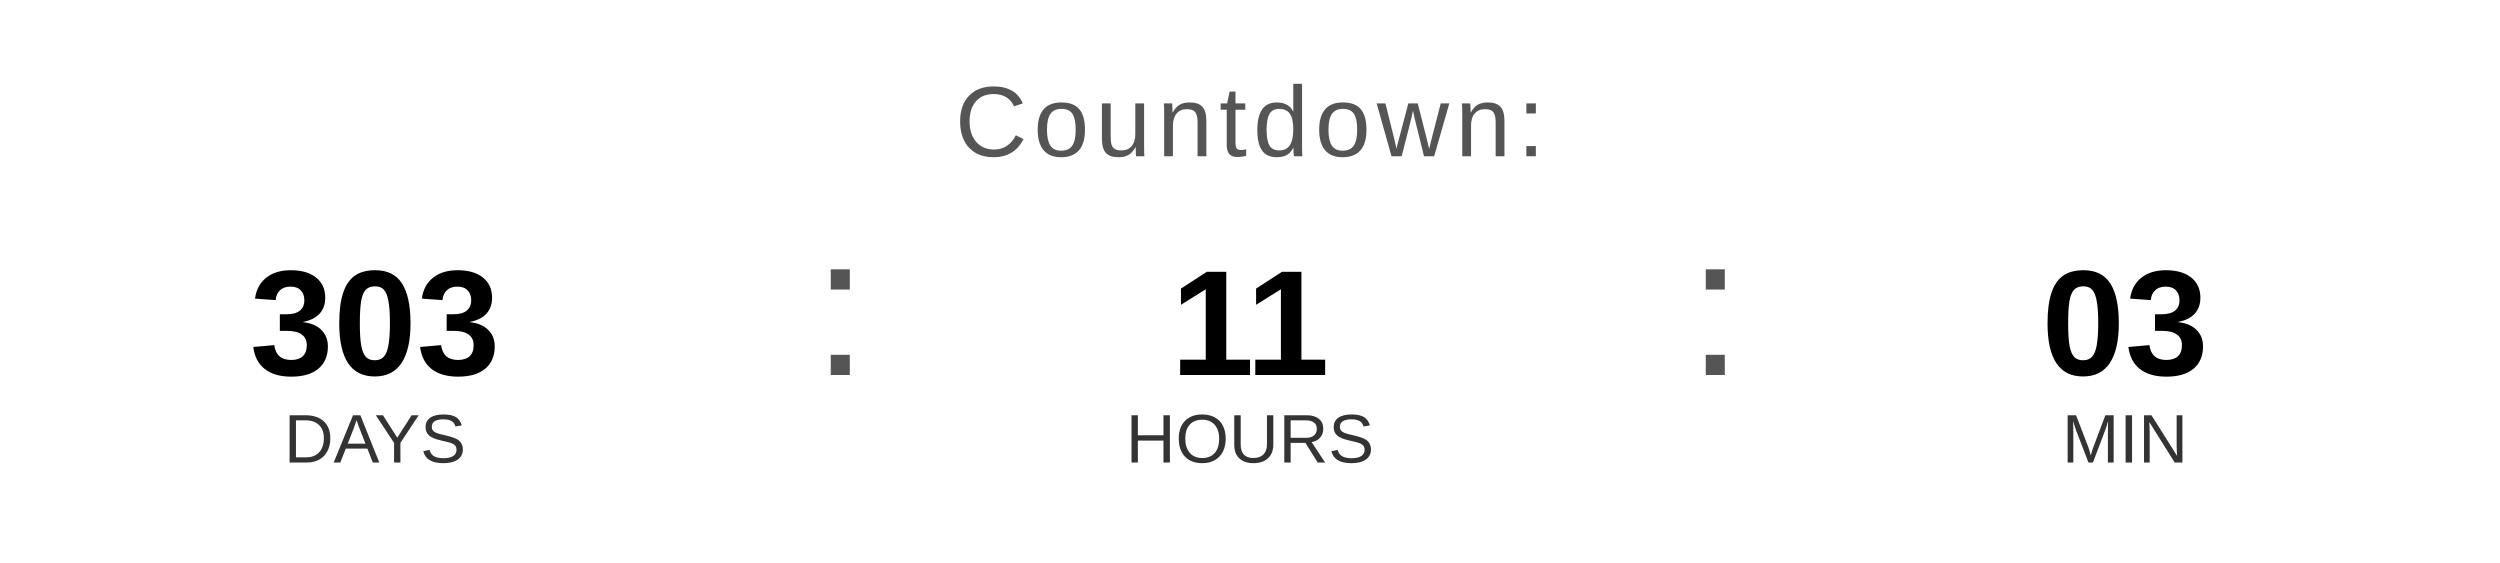
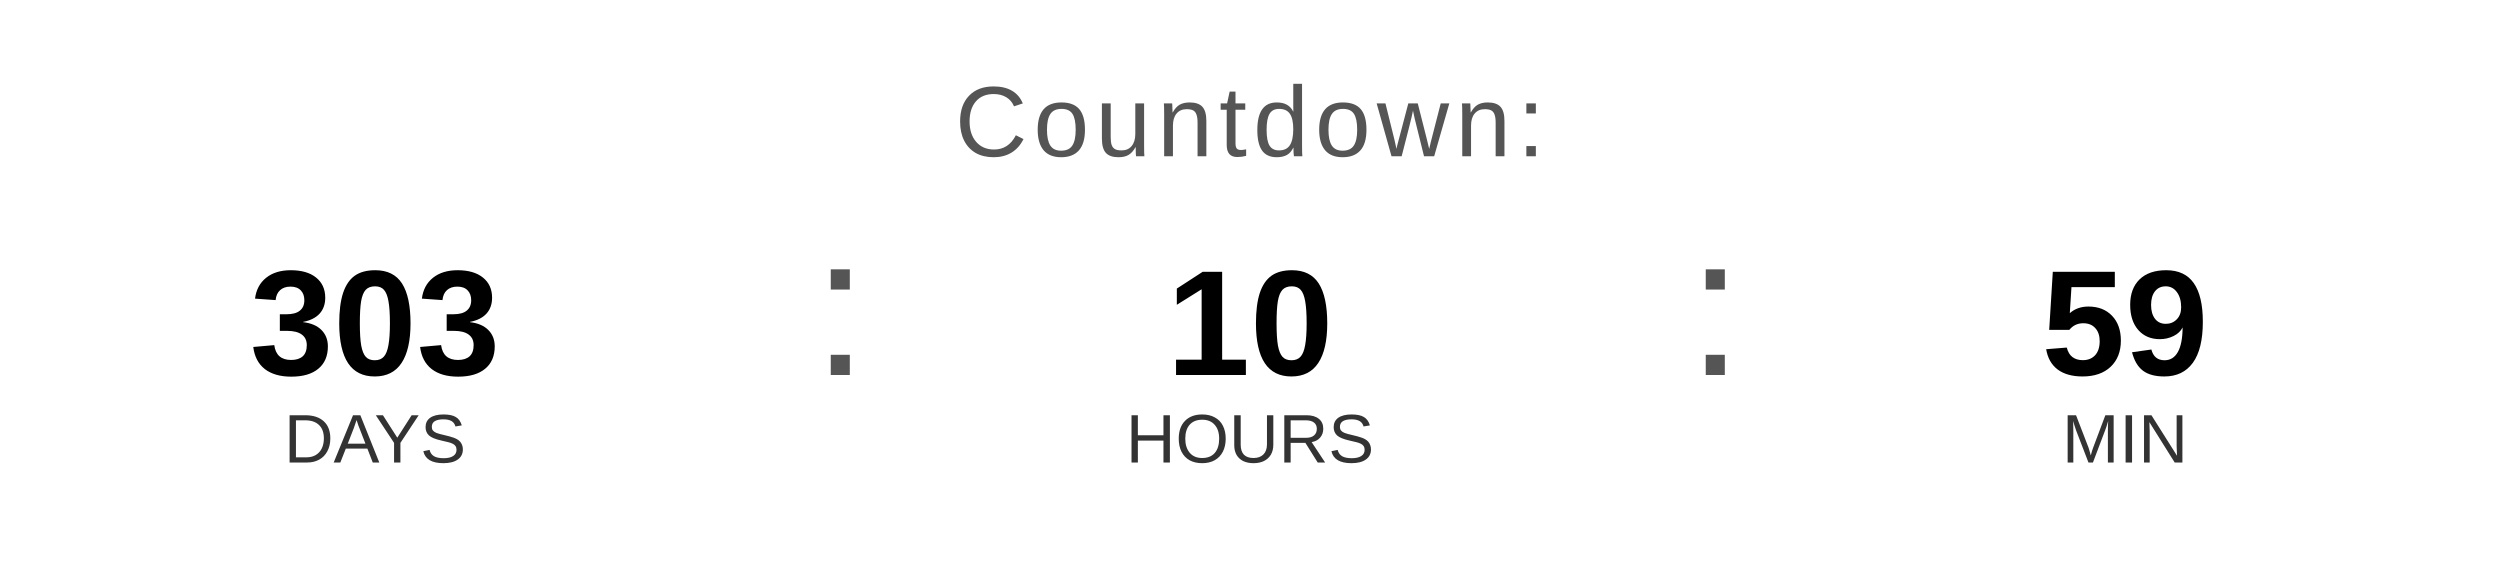
<svg xmlns="http://www.w3.org/2000/svg" width="400" height="90" viewBox="0 0 400 90">
  <text x="200" y="25" font-family="Arial, Helvetica, sans-serif" font-size="16" fill="#555555" text-anchor="middle" letter-spacing="1">
    Countdown:
  </text>
  <text x="60" y="60" font-family="Arial, Helvetica, sans-serif" font-size="24" font-weight="bold" fill="#000000" text-anchor="middle">303</text>
  <text x="60" y="74" font-family="Arial, Helvetica, sans-serif" font-size="11" fill="#333333" text-anchor="middle">DAYS</text>
  <text x="130" y="60" font-family="Arial, sans-serif" font-size="32" fill="#555555">:</text>
-   <text x="200" y="60" font-family="Arial, Helvetica, sans-serif" font-size="24" font-weight="bold" fill="#000000" text-anchor="middle">11</text>
+   <text x="200" y="60" font-family="Arial, Helvetica, sans-serif" font-size="24" font-weight="bold" fill="#000000" text-anchor="middle">10</text>
  <text x="200" y="74" font-family="Arial, Helvetica, sans-serif" font-size="11" fill="#333333" text-anchor="middle">HOURS</text>
  <text x="270" y="60" font-family="Arial, sans-serif" font-size="32" fill="#555555">:</text>
-   <text x="340" y="60" font-family="Arial, Helvetica, sans-serif" font-size="24" font-weight="bold" fill="#000000" text-anchor="middle">03</text>
+   <text x="340" y="60" font-family="Arial, Helvetica, sans-serif" font-size="24" font-weight="bold" fill="#000000" text-anchor="middle">59</text>
  <text x="340" y="74" font-family="Arial, Helvetica, sans-serif" font-size="11" fill="#333333" text-anchor="middle">MIN</text>
</svg>
